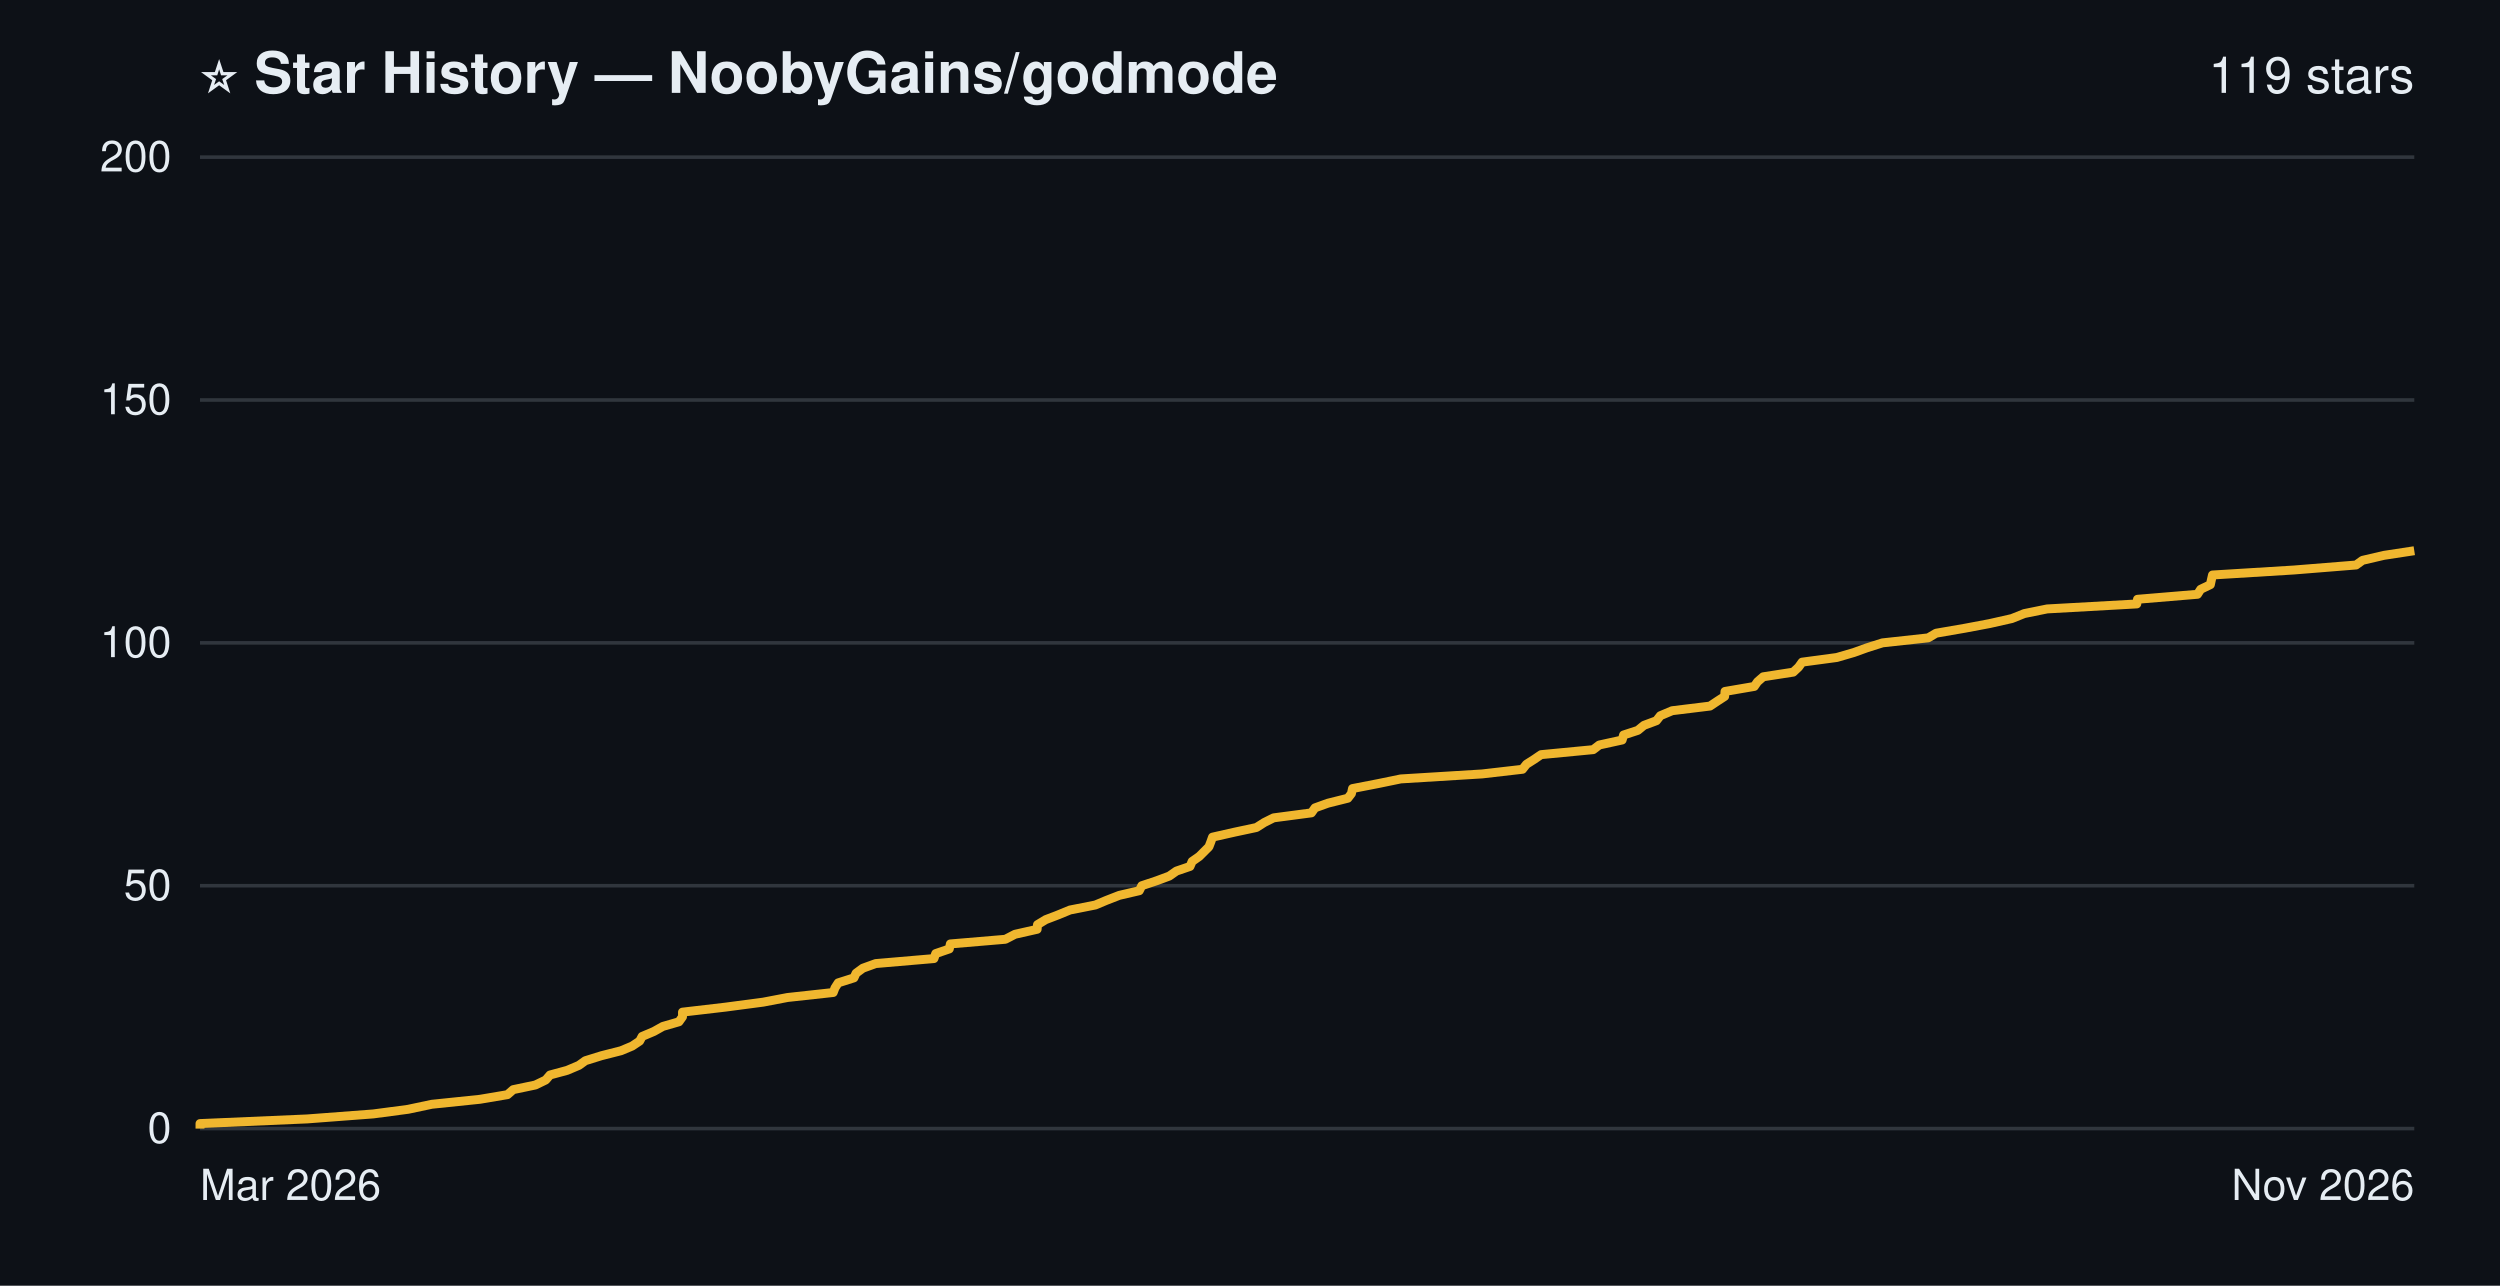
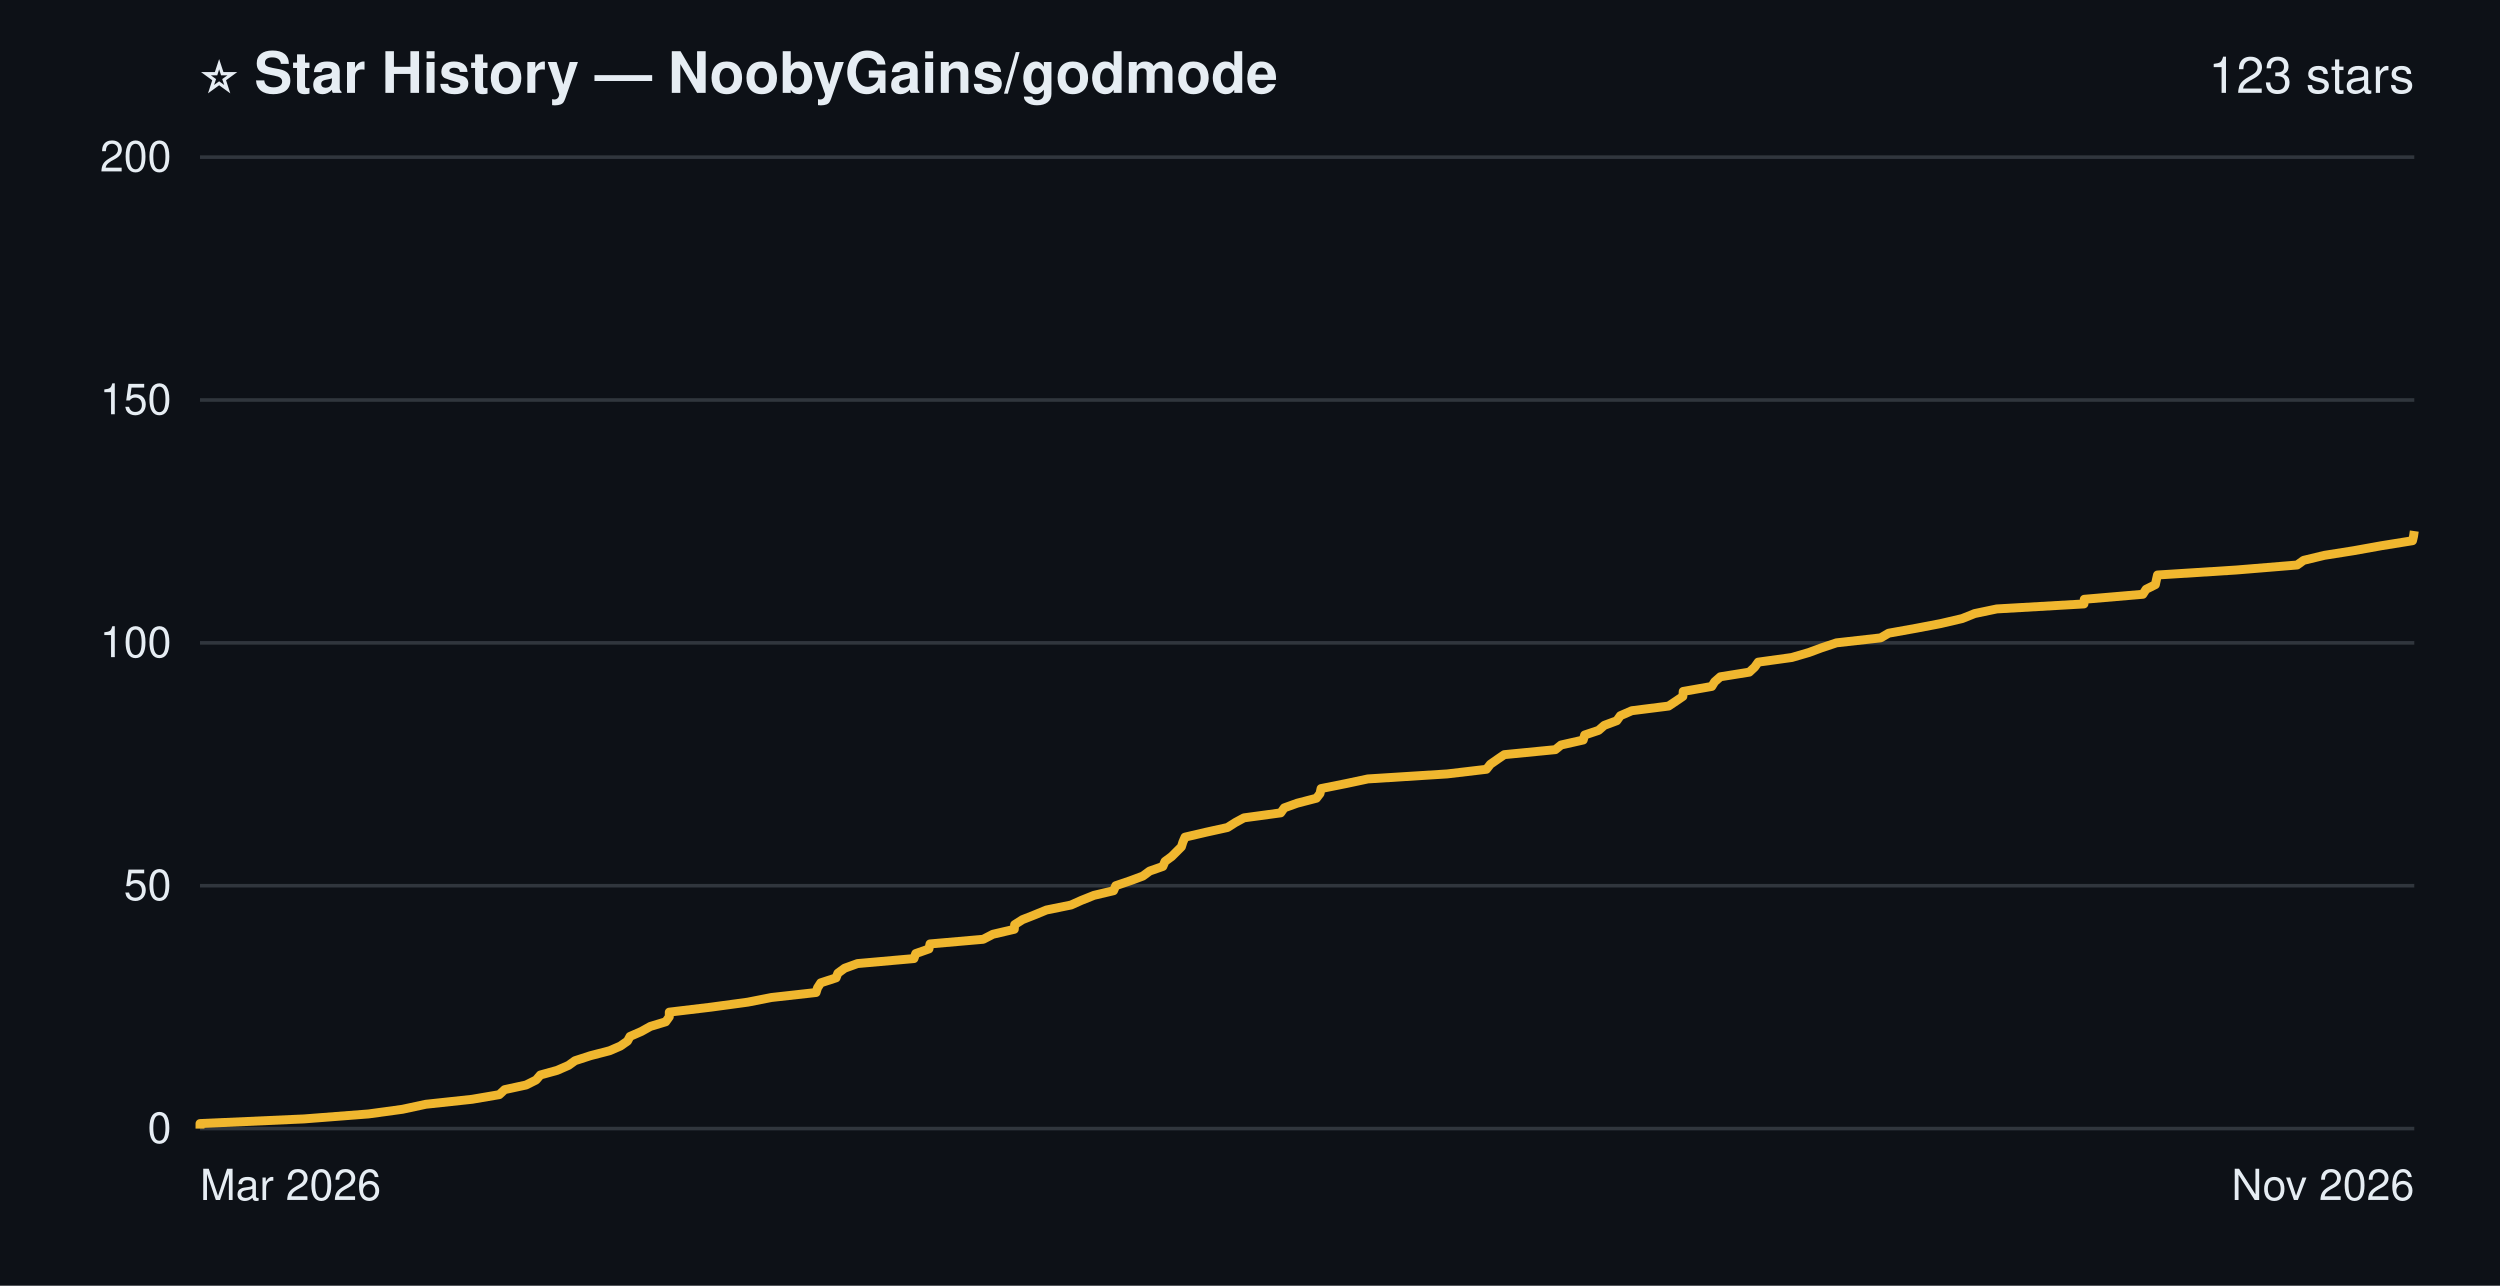
- <svg xmlns="http://www.w3.org/2000/svg" width="700" height="360" viewBox="0 0 700 360" role="img" aria-label="Star history of NoobyGains/godmode: 119 stars">
+ <svg xmlns="http://www.w3.org/2000/svg" width="700" height="360" viewBox="0 0 700 360" role="img" aria-label="Star history of NoobyGains/godmode: 123 stars">
  <rect width="700" height="360" fill="#0d1117" />
  <g font-family="-apple-system, 'Segoe UI', Helvetica, Arial, sans-serif">
    <text x="56" y="26" font-size="16" font-weight="bold" fill="#e6edf3">⭐ Star History — NoobyGains/godmode</text>
-     <text x="676" y="26" text-anchor="end" font-size="14" fill="#e6edf3">119 stars</text>
+     <text x="676" y="26" text-anchor="end" font-size="14" fill="#e6edf3">123 stars</text>
    <line x1="56" y1="316.0" x2="676" y2="316.0" stroke="#30363d" stroke-width="1" />
    <line x1="56" y1="248.0" x2="676" y2="248.0" stroke="#30363d" stroke-width="1" />
    <line x1="56" y1="180.0" x2="676" y2="180.0" stroke="#30363d" stroke-width="1" />
    <line x1="56" y1="112.0" x2="676" y2="112.0" stroke="#30363d" stroke-width="1" />
    <line x1="56" y1="44.0" x2="676" y2="44.0" stroke="#30363d" stroke-width="1" />
-     <path d="M56.0,316.0 L56.0,314.6 L86.0,313.3 L104.5,311.9 L114.3,310.6 L120.9,309.2 L134.4,307.8 L142.1,306.5 L143.7,305.1 L149.9,303.8 L152.8,302.4 L154.0,301.0 L158.8,299.7 L162.1,298.3 L163.9,297.0 L168.4,295.6 L173.9,294.2 L177.0,292.9 L179.1,291.5 L179.8,290.2 L183.1,288.8 L185.6,287.4 L190.1,286.1 L191.1,284.7 L191.1,283.4 L203.1,282.0 L213.7,280.6 L220.5,279.3 L233.3,277.9 L233.8,276.6 L234.7,275.2 L239.1,273.8 L239.7,272.5 L241.6,271.1 L245.2,269.8 L261.5,268.4 L262.0,267.0 L265.8,265.7 L266.1,264.3 L281.5,263.0 L284.2,261.6 L290.4,260.2 L290.5,258.9 L292.8,257.5 L296.2,256.2 L299.6,254.8 L306.7,253.4 L309.8,252.1 L313.4,250.7 L319.0,249.4 L319.7,248.0 L323.9,246.6 L327.4,245.3 L329.4,243.9 L333.2,242.6 L333.8,241.2 L335.8,239.8 L337.1,238.5 L338.5,237.1 L339.0,235.8 L339.5,234.4 L345.7,233.0 L351.8,231.7 L354.0,230.3 L356.6,229.0 L367.2,227.6 L368.2,226.2 L371.8,224.9 L377.4,223.5 L378.4,222.2 L378.7,220.8 L385.9,219.4 L392.2,218.1 L415.0,216.7 L426.3,215.4 L427.4,214.0 L429.6,212.6 L431.5,211.3 L446.1,209.9 L447.8,208.6 L454.2,207.2 L454.6,205.8 L458.6,204.5 L460.3,203.1 L463.8,201.8 L464.9,200.4 L468.2,199.0 L478.8,197.7 L480.9,196.3 L482.9,195.0 L483.0,193.6 L491.2,192.2 L492.1,190.9 L493.7,189.5 L502.1,188.2 L503.6,186.8 L504.6,185.4 L514.3,184.1 L519.1,182.7 L522.7,181.4 L527.1,180.0 L539.9,178.6 L542.1,177.3 L550.2,175.9 L557.1,174.6 L563.3,173.2 L566.8,171.8 L573.2,170.5 L598.3,169.1 L598.5,167.8 L615.3,166.4 L616.2,165.0 L618.9,163.7 L619.2,162.3 L619.5,161.0 L642.3,159.6 L659.7,158.2 L661.5,156.9 L667.5,155.5 L676.0,154.2" fill="none" stroke="#f0b72f" stroke-width="2.5" stroke-linejoin="round" />
+     <path d="M56.0,316.0 L56.0,314.6 L85.1,313.3 L103.2,311.9 L112.7,310.6 L119.2,309.2 L132.2,307.8 L139.8,306.5 L141.3,305.1 L147.3,303.8 L150.1,302.4 L151.3,301.0 L156.0,299.7 L159.2,298.3 L161.0,297.0 L165.3,295.6 L170.7,294.2 L173.7,292.9 L175.7,291.5 L176.4,290.2 L179.6,288.8 L182.1,287.4 L186.4,286.1 L187.4,284.7 L187.4,283.4 L199.1,282.0 L209.4,280.6 L216.0,279.3 L228.5,277.9 L228.9,276.6 L229.8,275.2 L234.1,273.8 L234.6,272.5 L236.5,271.1 L240.1,269.8 L255.9,268.4 L256.4,267.0 L260.1,265.7 L260.4,264.3 L275.3,263.0 L278.0,261.6 L284.0,260.2 L284.1,258.9 L286.3,257.5 L289.6,256.2 L293.0,254.8 L299.9,253.4 L302.8,252.1 L306.3,250.7 L311.8,249.4 L312.4,248.0 L316.5,246.6 L320.0,245.3 L321.9,243.9 L325.6,242.6 L326.2,241.2 L328.1,239.8 L329.4,238.5 L330.8,237.1 L331.2,235.8 L331.8,234.4 L337.8,233.0 L343.7,231.7 L345.9,230.3 L348.3,229.0 L358.6,227.6 L359.6,226.2 L363.2,224.9 L368.6,223.5 L369.6,222.2 L369.9,220.8 L376.9,219.4 L383.0,218.1 L405.2,216.7 L416.2,215.4 L417.3,214.0 L419.3,212.6 L421.2,211.3 L435.5,209.9 L437.1,208.6 L443.3,207.2 L443.7,205.8 L447.6,204.5 L449.2,203.1 L452.7,201.8 L453.7,200.4 L456.9,199.0 L467.2,197.7 L469.3,196.3 L471.2,195.0 L471.3,193.6 L479.3,192.2 L480.1,190.9 L481.7,189.5 L489.8,188.2 L491.3,186.8 L492.3,185.4 L501.7,184.1 L506.5,182.7 L510.0,181.4 L514.2,180.0 L526.6,178.6 L528.8,177.3 L536.6,175.9 L543.4,174.6 L549.4,173.2 L552.9,171.8 L559.1,170.5 L583.5,169.1 L583.6,167.8 L600.0,166.4 L600.9,165.0 L603.5,163.7 L603.8,162.3 L604.1,161.0 L626.2,159.6 L643.2,158.2 L645.0,156.9 L650.8,155.5 L659.0,154.2 L666.8,152.8 L675.5,151.4 L675.8,150.1 L676.0,148.7" fill="none" stroke="#f0b72f" stroke-width="2.5" stroke-linejoin="round" />
    <text x="48" y="320.0" text-anchor="end" font-size="12" fill="#e6edf3">0</text>
    <text x="48" y="252.0" text-anchor="end" font-size="12" fill="#e6edf3">50</text>
    <text x="48" y="184.0" text-anchor="end" font-size="12" fill="#e6edf3">100</text>
    <text x="48" y="116.0" text-anchor="end" font-size="12" fill="#e6edf3">150</text>
    <text x="48" y="48.0" text-anchor="end" font-size="12" fill="#e6edf3">200</text>
    <text x="56" y="336" text-anchor="start" font-size="12" fill="#e6edf3">Mar 2026</text>
    <text x="676" y="336" text-anchor="end" font-size="12" fill="#e6edf3">Nov 2026</text>
  </g>
</svg>
